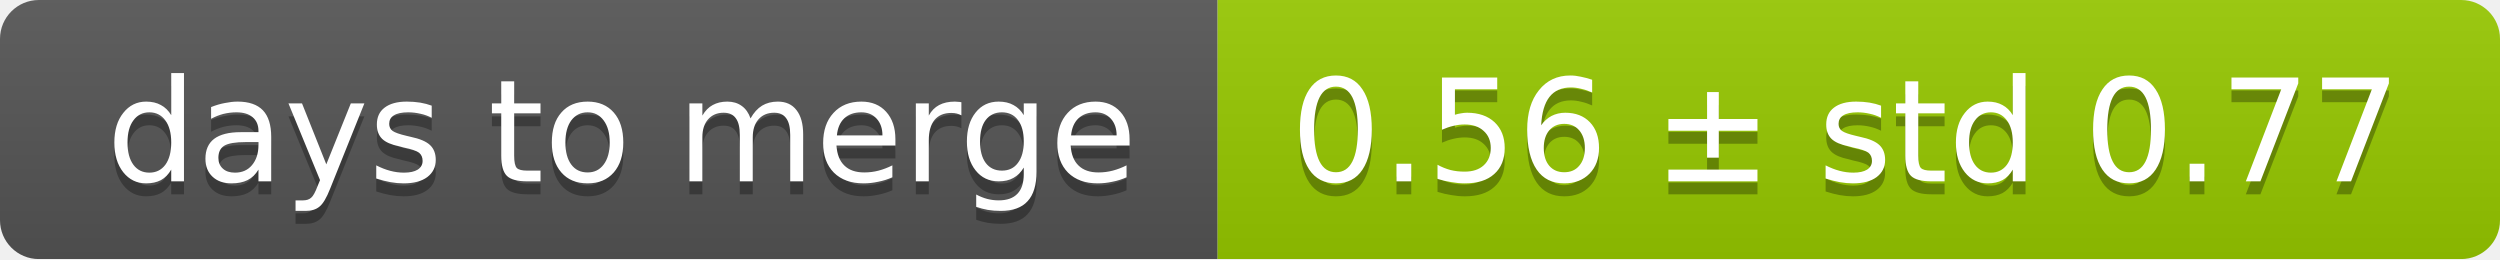
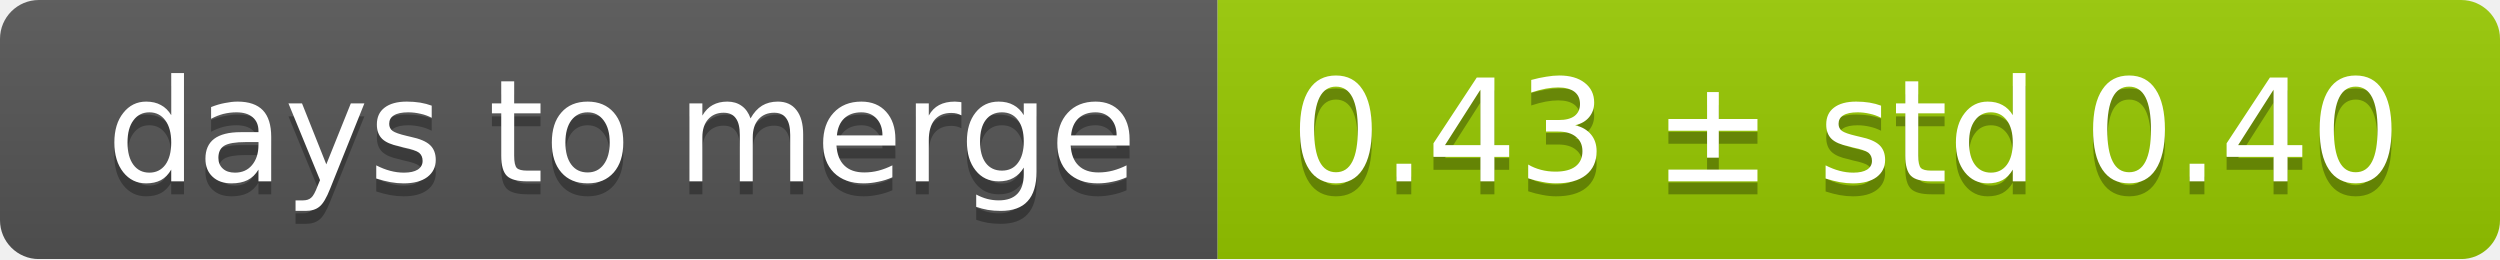
<svg xmlns="http://www.w3.org/2000/svg" width="193" height="20">
  <linearGradient id="smooth" x2="0" y2="100%">
    <stop offset="0" stop-color="#bbb" stop-opacity=".1" />
    <stop offset="1" stop-opacity=".1" />
  </linearGradient>
  <mask id="round">
    <rect width="193" height="20" rx="3" fill="#fff" />
  </mask>
  <g mask="url(#round)">
    <rect width="94" height="20" fill="#555" />
    <rect x="94" width="99" height="20" fill="#97ca00" />
    <rect width="193" height="20" fill="url(#smooth)" />
  </g>
  <g fill="#fff" text-anchor="middle" font-family="DejaVu Sans,Verdana,Geneva,sans-serif" font-size="11">
    <text x="48" y="15" fill="#010101" fill-opacity=".3">days to merge</text>
    <text x="48" y="14">days to merge</text>
-     <text x="142.5" y="15" fill="#010101" fill-opacity=".3">0.56 ± std 0.77</text>
-     <text x="142.5" y="14">0.56 ± std 0.77</text>
+     <text x="142.5" y="15" fill="#010101" fill-opacity=".3">0.43 ± std 0.40</text>
+     <text x="142.5" y="14">0.43 ± std 0.40</text>
  </g>
</svg>
